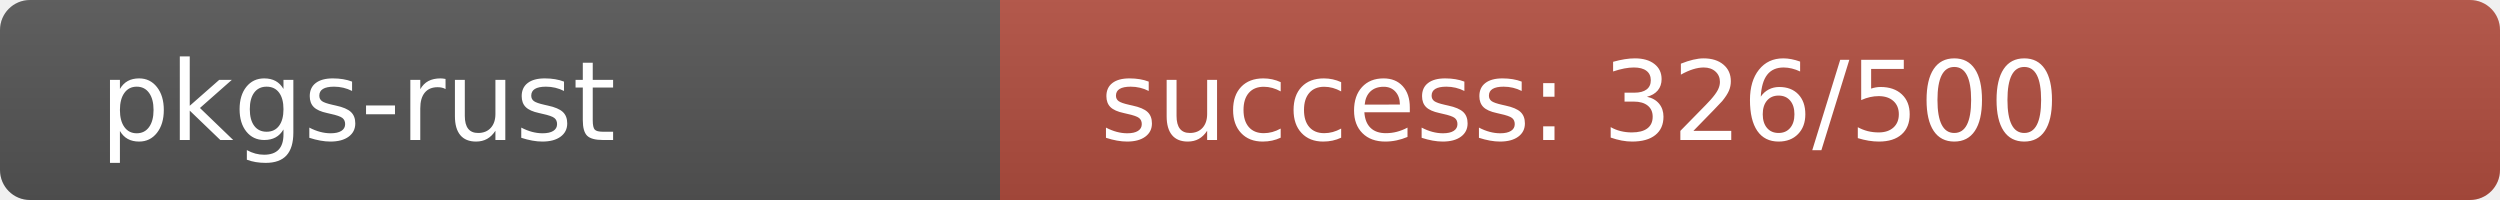
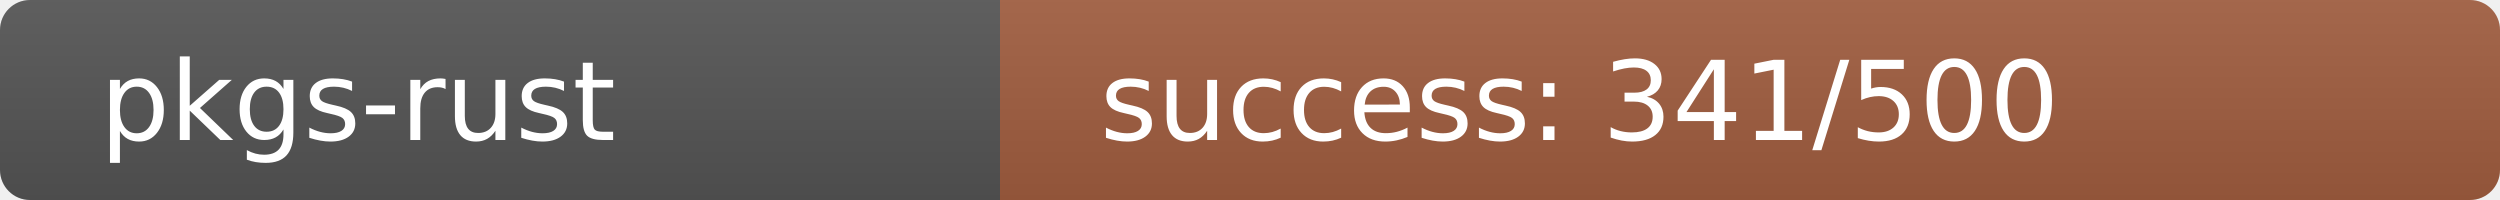
<svg xmlns="http://www.w3.org/2000/svg" width="250" height="20" role="img">
  <linearGradient id="s" x2="0" y2="100%">
    <stop offset="0" stop-color="#bbb" stop-opacity=".1" />
    <stop offset="1" stop-opacity=".1" />
  </linearGradient>
  <clipPath id="r">
    <rect width="250" height="20" rx="3" fill="#fff" />
  </clipPath>
  <g clip-path="url(#r)">
    <rect width="100" height="20" fill="#555" />
-     <rect x="100" width="150" height="20" fill="rgb(178,78,64)" />
+     <rect x="100" width="150" height="20" fill="rgb(162,94,64)" />
    <rect width="250" height="20" fill="url(#s)" />
  </g>
  <g fill="#fff" text-anchor="start" font-family="Verdana,Geneva,DejaVu Sans,sans-serif" text-rendering="geometricPrecision" font-size="110">
    <text x="100" y="140" transform="scale(.1)" fill="#fff">pkgs-rust</text>
-     <text x="1100" y="140" transform="scale(.1)" fill="#fff">success: 326/500</text>
+     <text x="1100" y="140" transform="scale(.1)" fill="#fff">success: 341/500</text>
  </g>
</svg>
